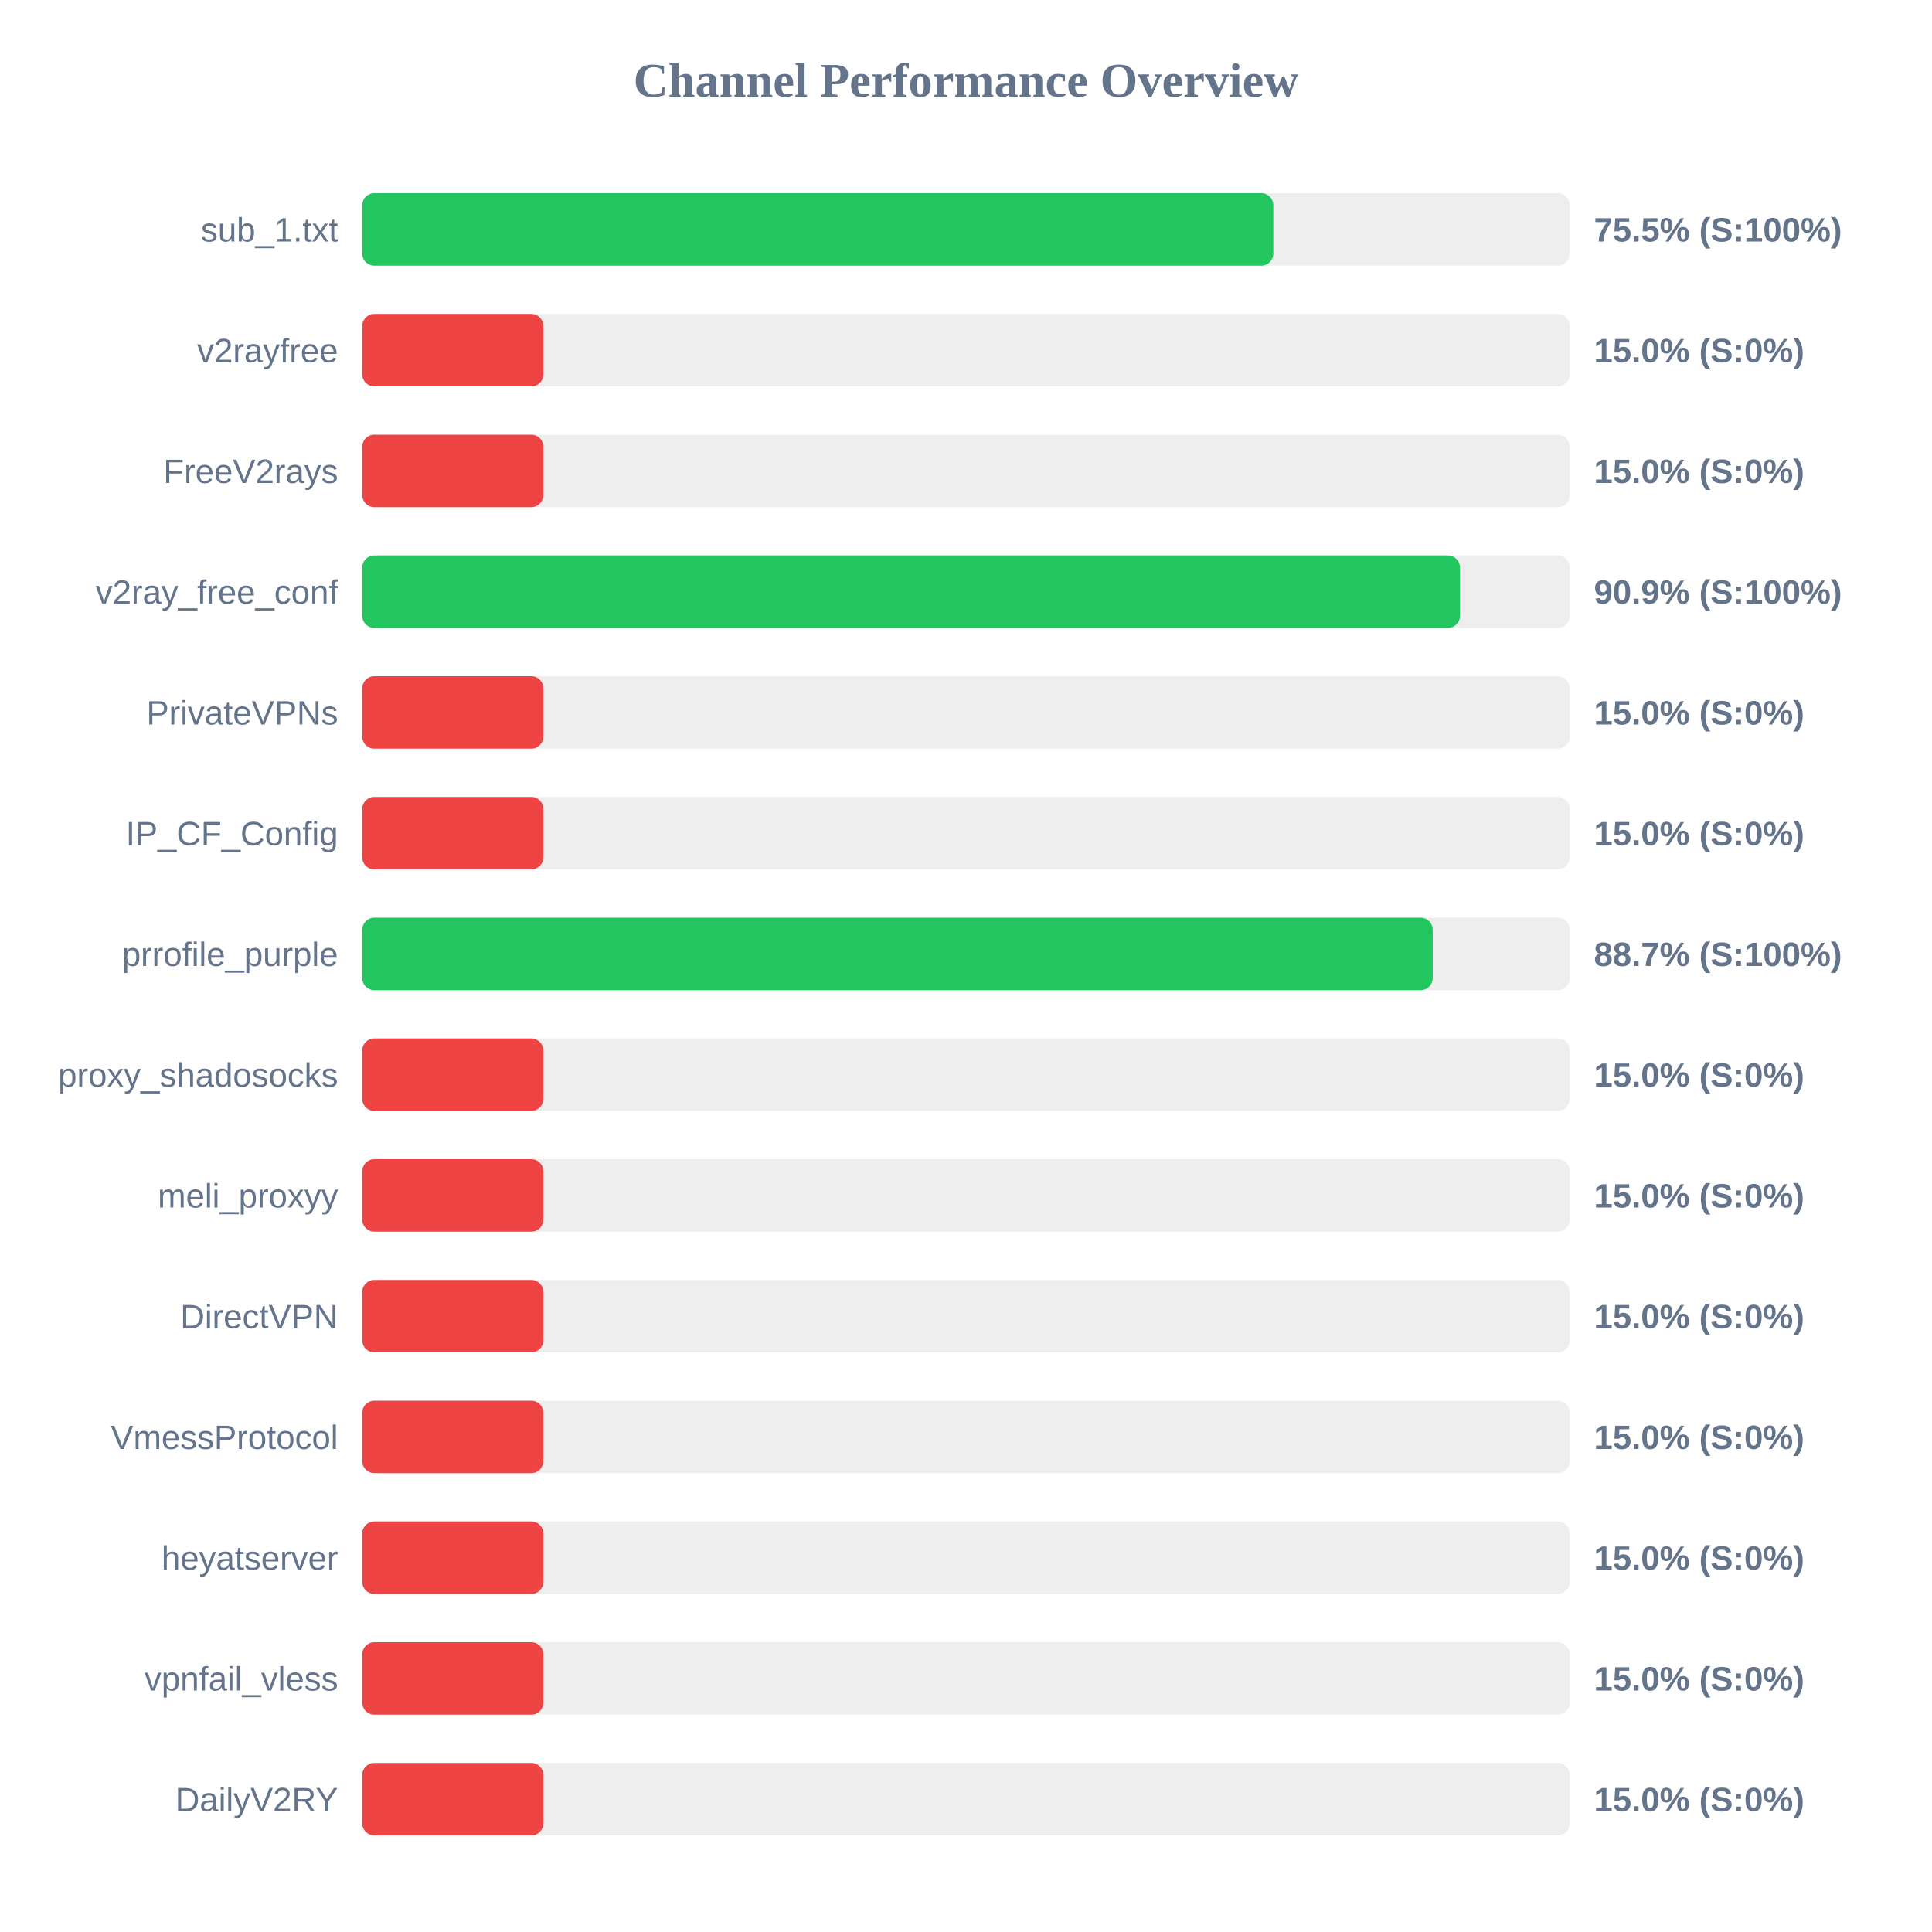
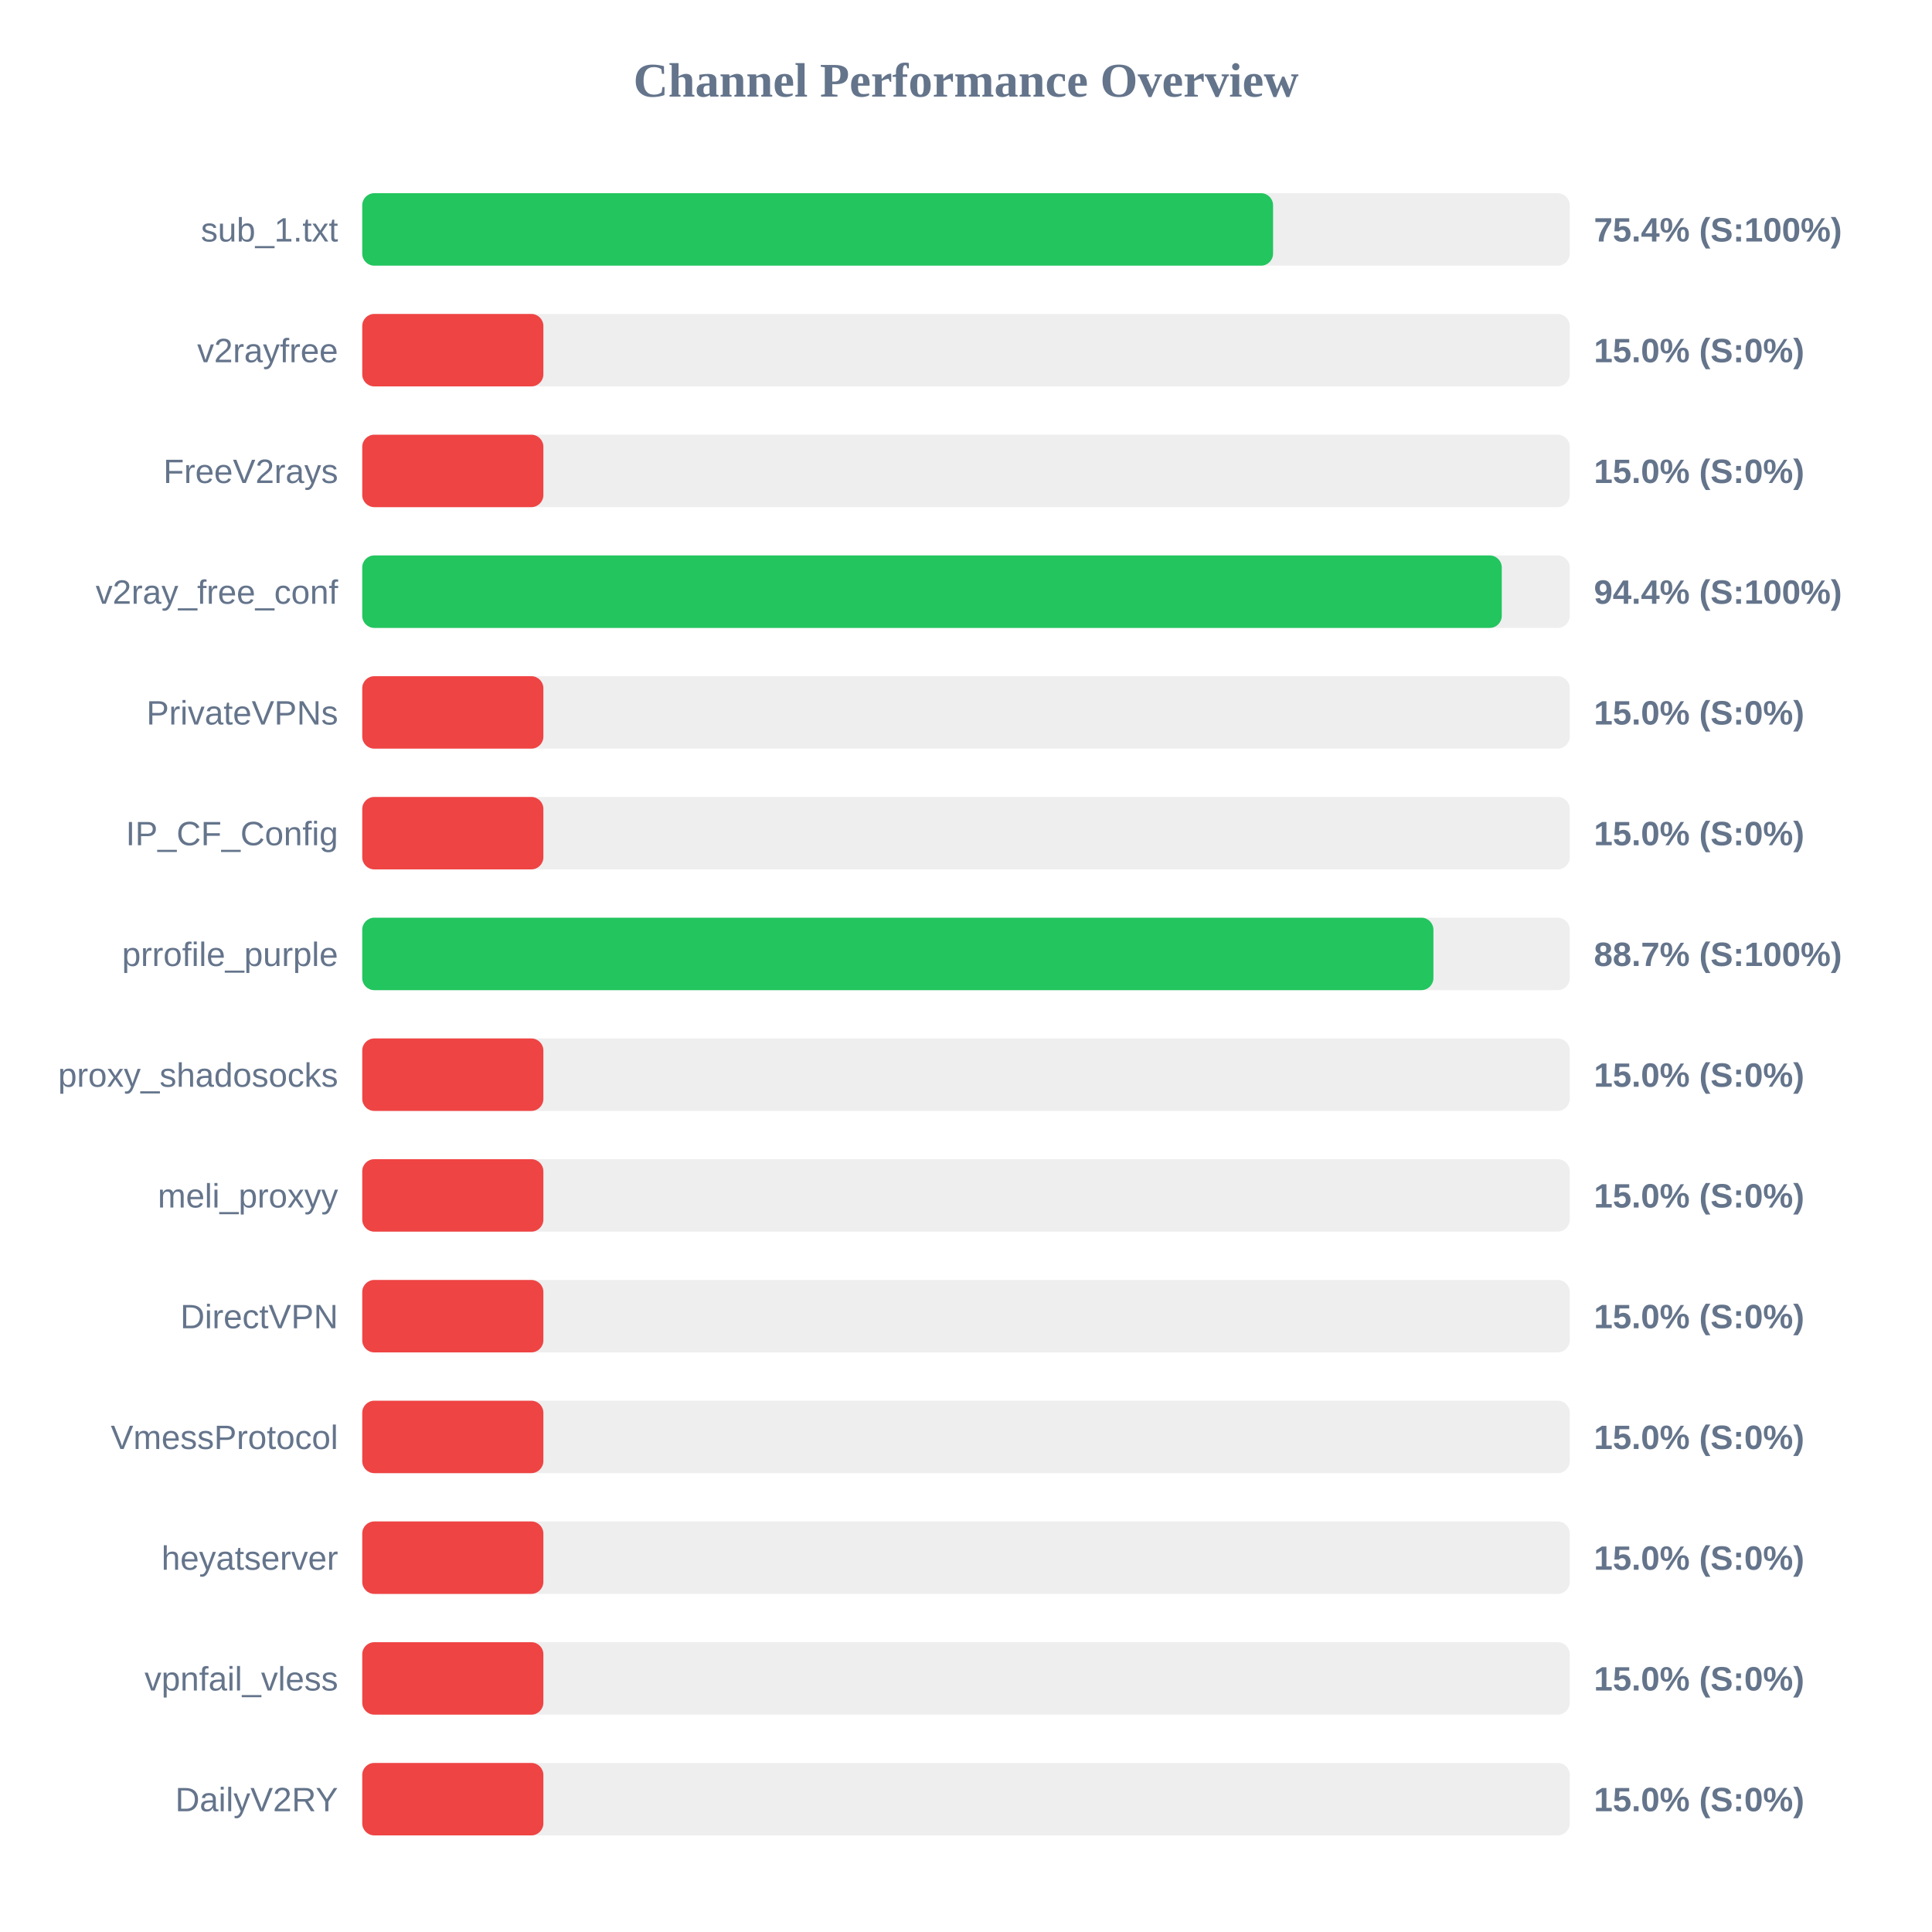
<svg xmlns="http://www.w3.org/2000/svg" width="800" height="800" version="1.1">
  <style>
        .row { font: 14px Arial; fill: #64748b; }
        .score { font: bold 14px Arial; fill: #64748b; }
    </style>
  <text x="400" y="40" text-anchor="middle" font-size="20px" font-weight="bold" fill="#64748b">Channel Performance Overview</text>
  <rect x="150" y="80" width="500" height="30" fill="#eee" rx="5" />
-   <rect x="150" y="80" width="377.25" height="30" fill="#22c55e" rx="5" />
+   <rect x="150" y="80" width="377.15" height="30" fill="#22c55e" rx="5" />
  <text x="140" y="100" text-anchor="end" class="row">sub_1.txt</text>
-   <text x="660" y="100" text-anchor="start" class="score">75.5% (S:100%)</text>
+   <text x="660" y="100" text-anchor="start" class="score">75.4% (S:100%)</text>
  <rect x="150" y="130" width="500" height="30" fill="#eee" rx="5" />
  <rect x="150" y="130" width="75.0" height="30" fill="#ef4444" rx="5" />
  <text x="140" y="150" text-anchor="end" class="row">v2rayfree</text>
  <text x="660" y="150" text-anchor="start" class="score">15.0% (S:0%)</text>
  <rect x="150" y="180" width="500" height="30" fill="#eee" rx="5" />
  <rect x="150" y="180" width="75.0" height="30" fill="#ef4444" rx="5" />
  <text x="140" y="200" text-anchor="end" class="row">FreeV2rays</text>
  <text x="660" y="200" text-anchor="start" class="score">15.0% (S:0%)</text>
  <rect x="150" y="230" width="500" height="30" fill="#eee" rx="5" />
-   <rect x="150" y="230" width="454.55" height="30" fill="#22c55e" rx="5" />
+   <rect x="150" y="230" width="471.85" height="30" fill="#22c55e" rx="5" />
  <text x="140" y="250" text-anchor="end" class="row">v2ray_free_conf</text>
-   <text x="660" y="250" text-anchor="start" class="score">90.9% (S:100%)</text>
+   <text x="660" y="250" text-anchor="start" class="score">94.4% (S:100%)</text>
  <rect x="150" y="280" width="500" height="30" fill="#eee" rx="5" />
  <rect x="150" y="280" width="75.0" height="30" fill="#ef4444" rx="5" />
  <text x="140" y="300" text-anchor="end" class="row">PrivateVPNs</text>
  <text x="660" y="300" text-anchor="start" class="score">15.0% (S:0%)</text>
  <rect x="150" y="330" width="500" height="30" fill="#eee" rx="5" />
  <rect x="150" y="330" width="75.0" height="30" fill="#ef4444" rx="5" />
  <text x="140" y="350" text-anchor="end" class="row">IP_CF_Config</text>
  <text x="660" y="350" text-anchor="start" class="score">15.0% (S:0%)</text>
  <rect x="150" y="380" width="500" height="30" fill="#eee" rx="5" />
-   <rect x="150" y="380" width="443.25" height="30" fill="#22c55e" rx="5" />
+   <rect x="150" y="380" width="443.55" height="30" fill="#22c55e" rx="5" />
  <text x="140" y="400" text-anchor="end" class="row">prrofile_purple</text>
  <text x="660" y="400" text-anchor="start" class="score">88.7% (S:100%)</text>
  <rect x="150" y="430" width="500" height="30" fill="#eee" rx="5" />
  <rect x="150" y="430" width="75.0" height="30" fill="#ef4444" rx="5" />
  <text x="140" y="450" text-anchor="end" class="row">proxy_shadosocks</text>
  <text x="660" y="450" text-anchor="start" class="score">15.0% (S:0%)</text>
  <rect x="150" y="480" width="500" height="30" fill="#eee" rx="5" />
  <rect x="150" y="480" width="75.0" height="30" fill="#ef4444" rx="5" />
  <text x="140" y="500" text-anchor="end" class="row">meli_proxyy</text>
  <text x="660" y="500" text-anchor="start" class="score">15.0% (S:0%)</text>
  <rect x="150" y="530" width="500" height="30" fill="#eee" rx="5" />
  <rect x="150" y="530" width="75.0" height="30" fill="#ef4444" rx="5" />
  <text x="140" y="550" text-anchor="end" class="row">DirectVPN</text>
  <text x="660" y="550" text-anchor="start" class="score">15.0% (S:0%)</text>
  <rect x="150" y="580" width="500" height="30" fill="#eee" rx="5" />
  <rect x="150" y="580" width="75.0" height="30" fill="#ef4444" rx="5" />
  <text x="140" y="600" text-anchor="end" class="row">VmessProtocol</text>
  <text x="660" y="600" text-anchor="start" class="score">15.0% (S:0%)</text>
  <rect x="150" y="630" width="500" height="30" fill="#eee" rx="5" />
  <rect x="150" y="630" width="75.0" height="30" fill="#ef4444" rx="5" />
  <text x="140" y="650" text-anchor="end" class="row">heyatserver</text>
  <text x="660" y="650" text-anchor="start" class="score">15.0% (S:0%)</text>
  <rect x="150" y="680" width="500" height="30" fill="#eee" rx="5" />
  <rect x="150" y="680" width="75.0" height="30" fill="#ef4444" rx="5" />
  <text x="140" y="700" text-anchor="end" class="row">vpnfail_vless</text>
  <text x="660" y="700" text-anchor="start" class="score">15.0% (S:0%)</text>
  <rect x="150" y="730" width="500" height="30" fill="#eee" rx="5" />
  <rect x="150" y="730" width="75.0" height="30" fill="#ef4444" rx="5" />
  <text x="140" y="750" text-anchor="end" class="row">DailyV2RY</text>
  <text x="660" y="750" text-anchor="start" class="score">15.0% (S:0%)</text>
</svg>
